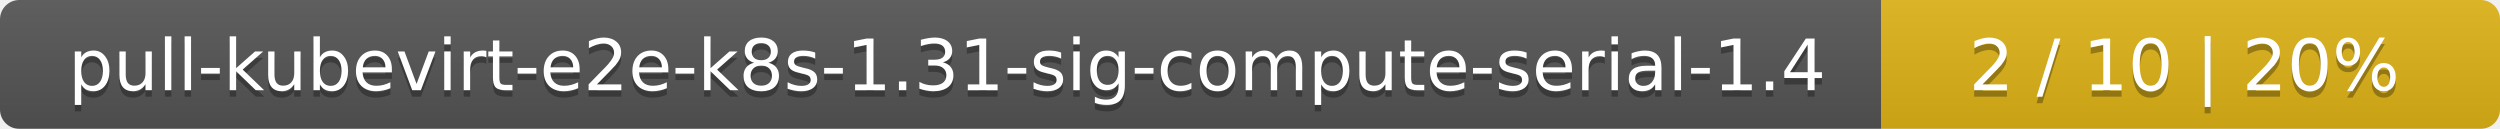
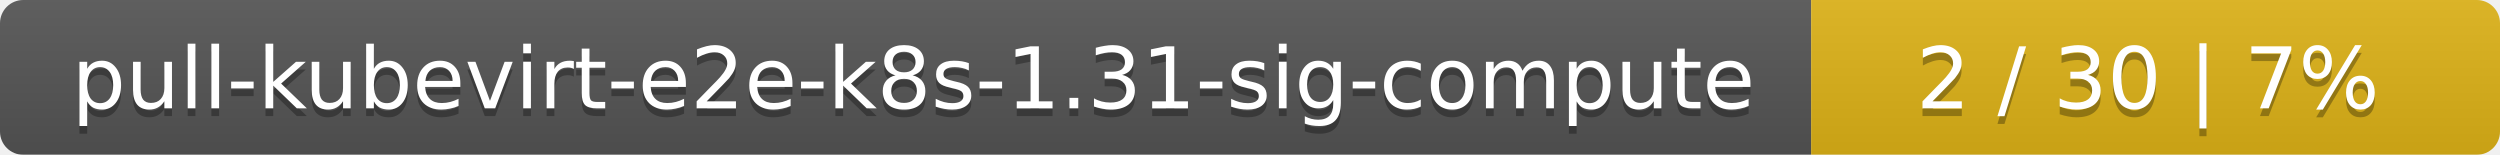
- <svg xmlns="http://www.w3.org/2000/svg" width="388" height="20">
+ <svg xmlns="http://www.w3.org/2000/svg" width="323" height="20">
  <linearGradient id="smooth" x2="0" y2="100%">
    <stop offset="0" stop-color="#bbb" stop-opacity=".1" />
    <stop offset="1" stop-opacity=".1" />
  </linearGradient>
  <mask id="round">
-     <rect width="388" height="20" rx="3" fill="#fff" />
+     <rect width="323" height="20" rx="3" fill="#fff" />
  </mask>
  <g mask="url(#round)">
-     <rect width="292" height="20" fill="#555" />
-     <rect x="292" width="96" height="20" fill="#dfb317" />
-     <rect width="388" height="20" fill="url(#smooth)" />
+     <rect width="234" height="20" fill="#555" />
+     <rect x="234" width="89" height="20" fill="#dfb317" />
+     <rect width="323" height="20" fill="url(#smooth)" />
  </g>
  <g fill="#fff" text-anchor="middle" font-family="DejaVu Sans,Verdana,Geneva,sans-serif" font-size="11">
-     <text x="147" y="15" fill="#010101" fill-opacity=".3">pull-kubevirt-e2e-k8s-1.31-sig-compute-serial-1.4</text>
-     <text x="147" y="14">pull-kubevirt-e2e-k8s-1.31-sig-compute-serial-1.4</text>
-     <text x="339" y="15" fill="#010101" fill-opacity=".3">2 / 10    |    20%</text>
-     <text x="339" y="14">2 / 10    |    20%</text>
+     <text x="118" y="15" fill="#010101" fill-opacity=".3">pull-kubevirt-e2e-k8s-1.31-sig-compute</text>
+     <text x="118" y="14">pull-kubevirt-e2e-k8s-1.31-sig-compute</text>
+     <text x="277.5" y="15" fill="#010101" fill-opacity=".3">2 / 30    |    7%</text>
+     <text x="277.5" y="14">2 / 30    |    7%</text>
  </g>
</svg>
